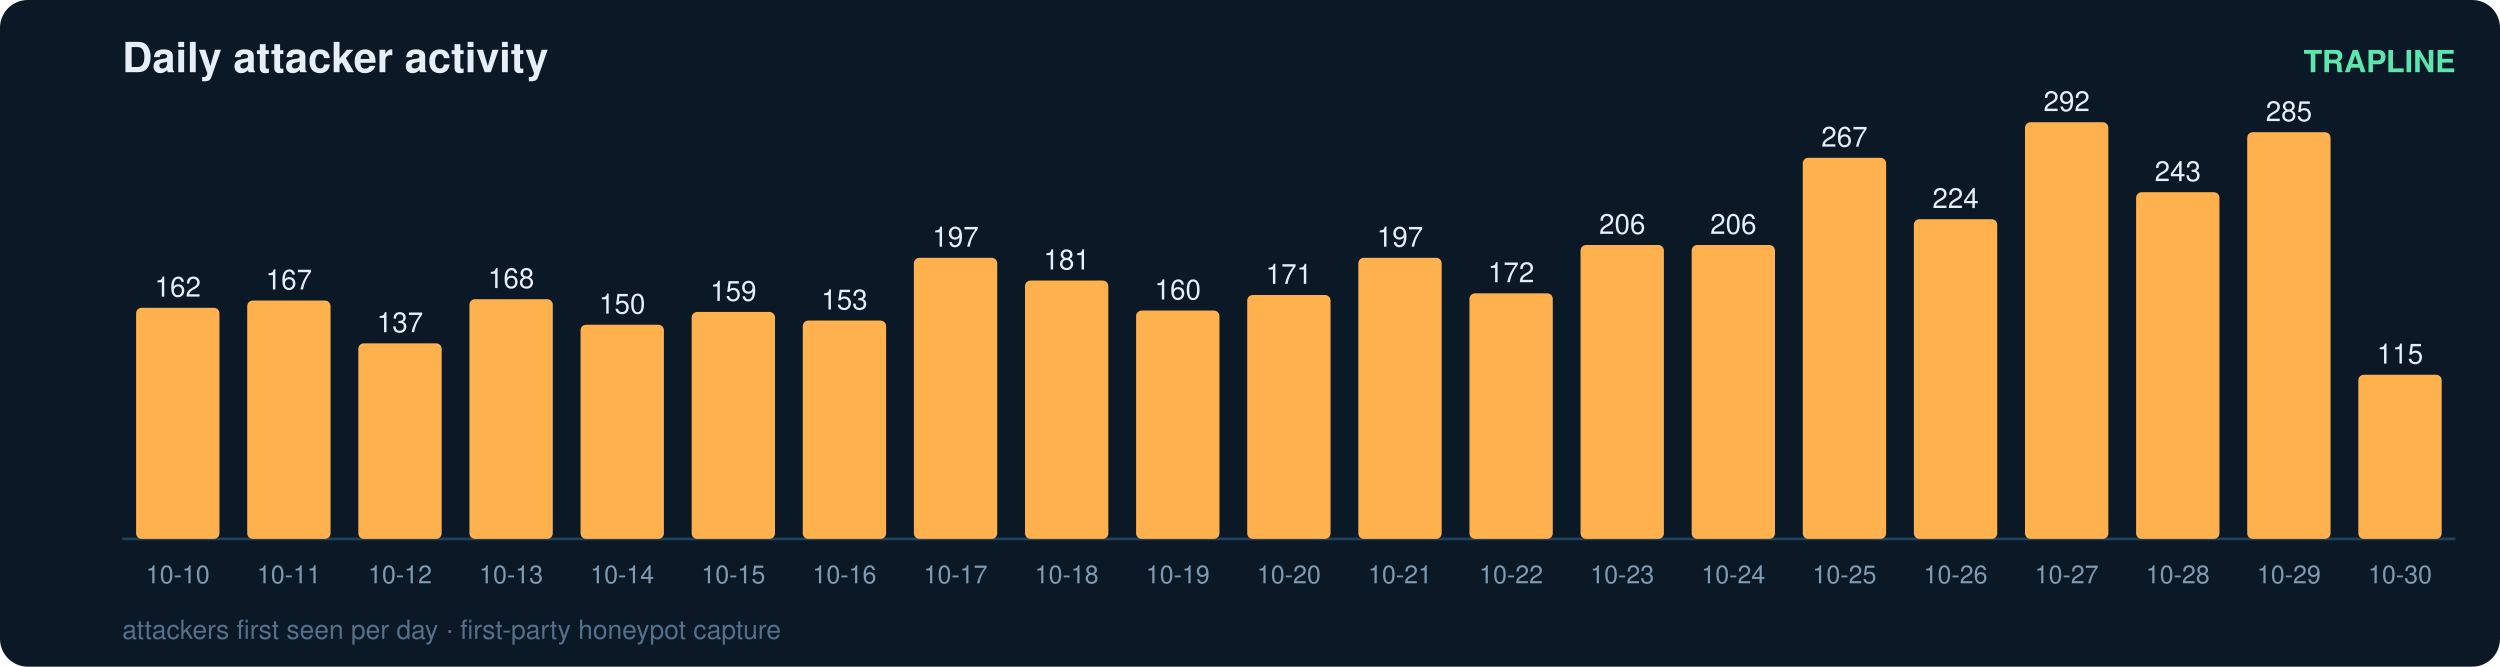
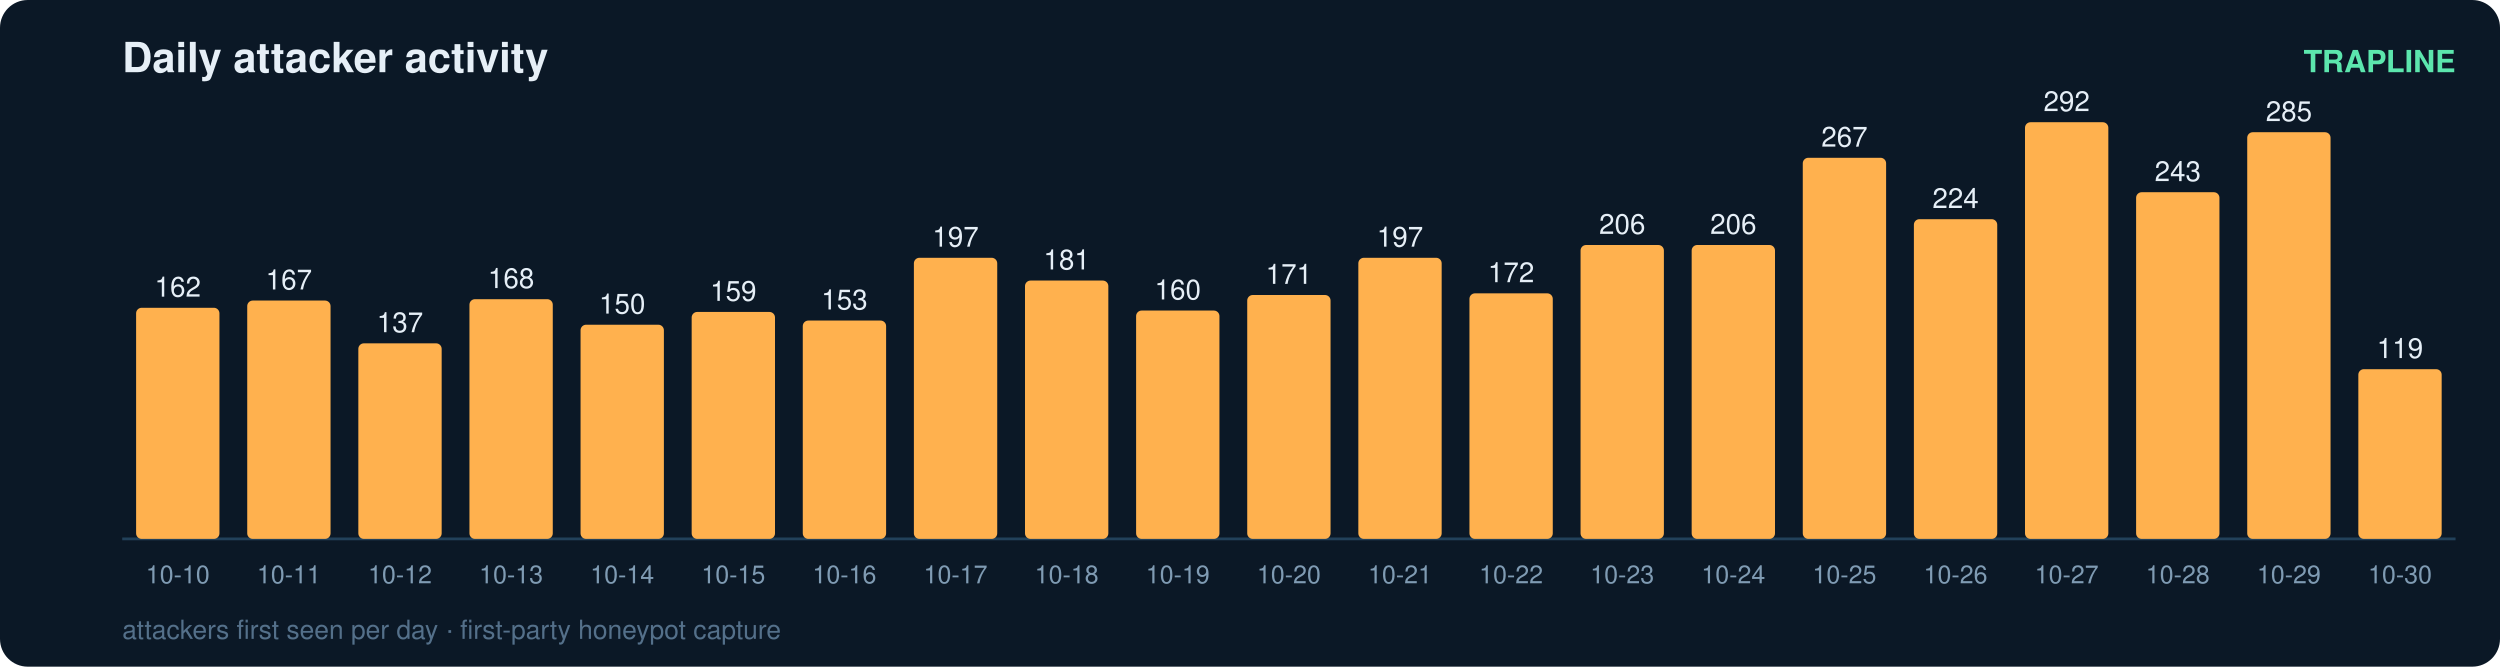
<svg xmlns="http://www.w3.org/2000/svg" width="900" height="240" viewBox="0 0 900 240" font-family="ui-sans-serif,Segoe UI,Helvetica,Arial">
  <rect width="900" height="240" rx="10" fill="#0b1826" />
  <text x="44" y="26" fill="#e6eff7" font-size="15" font-weight="700">Daily attacker activity</text>
  <text x="884" y="26" fill="#5ce6ad" font-size="11" text-anchor="end" font-weight="600">TRAPLINE</text>
  <line x1="44" y1="194" x2="884" y2="194" stroke="#22415a" stroke-width="1" />
  <rect x="49" y="110.8" width="30" height="83.2" rx="2" fill="#ffb14e" />
  <text x="64.0" y="106.8" fill="#e6eff7" font-size="10" text-anchor="middle" font-variant-numeric="tabular-nums">162</text>
  <text x="64.0" y="210.0" fill="#7f9bb3" font-size="9" text-anchor="middle">10-10</text>
  <rect x="89" y="108.2" width="30" height="85.8" rx="2" fill="#ffb14e" />
  <text x="104.0" y="104.2" fill="#e6eff7" font-size="10" text-anchor="middle" font-variant-numeric="tabular-nums">167</text>
  <text x="104.0" y="210.0" fill="#7f9bb3" font-size="9" text-anchor="middle">10-11</text>
  <rect x="129" y="123.6" width="30" height="70.4" rx="2" fill="#ffb14e" />
  <text x="144.0" y="119.6" fill="#e6eff7" font-size="10" text-anchor="middle" font-variant-numeric="tabular-nums">137</text>
  <text x="144.0" y="210.0" fill="#7f9bb3" font-size="9" text-anchor="middle">10-12</text>
  <rect x="169" y="107.7" width="30" height="86.3" rx="2" fill="#ffb14e" />
  <text x="184.0" y="103.7" fill="#e6eff7" font-size="10" text-anchor="middle" font-variant-numeric="tabular-nums">168</text>
  <text x="184.0" y="210.0" fill="#7f9bb3" font-size="9" text-anchor="middle">10-13</text>
  <rect x="209" y="116.9" width="30" height="77.1" rx="2" fill="#ffb14e" />
  <text x="224.0" y="112.9" fill="#e6eff7" font-size="10" text-anchor="middle" font-variant-numeric="tabular-nums">150</text>
  <text x="224.0" y="210.0" fill="#7f9bb3" font-size="9" text-anchor="middle">10-14</text>
  <rect x="249" y="112.3" width="30" height="81.7" rx="2" fill="#ffb14e" />
  <text x="264.0" y="108.3" fill="#e6eff7" font-size="10" text-anchor="middle" font-variant-numeric="tabular-nums">159</text>
  <text x="264.0" y="210.0" fill="#7f9bb3" font-size="9" text-anchor="middle">10-15</text>
  <rect x="289" y="115.4" width="30" height="78.6" rx="2" fill="#ffb14e" />
  <text x="304.0" y="111.4" fill="#e6eff7" font-size="10" text-anchor="middle" font-variant-numeric="tabular-nums">153</text>
  <text x="304.0" y="210.0" fill="#7f9bb3" font-size="9" text-anchor="middle">10-16</text>
  <rect x="329" y="92.8" width="30" height="101.2" rx="2" fill="#ffb14e" />
  <text x="344.0" y="88.8" fill="#e6eff7" font-size="10" text-anchor="middle" font-variant-numeric="tabular-nums">197</text>
  <text x="344.0" y="210.0" fill="#7f9bb3" font-size="9" text-anchor="middle">10-17</text>
  <rect x="369" y="101.0" width="30" height="93.0" rx="2" fill="#ffb14e" />
  <text x="384.0" y="97.0" fill="#e6eff7" font-size="10" text-anchor="middle" font-variant-numeric="tabular-nums">181</text>
  <text x="384.0" y="210.0" fill="#7f9bb3" font-size="9" text-anchor="middle">10-18</text>
  <rect x="409" y="111.8" width="30" height="82.2" rx="2" fill="#ffb14e" />
  <text x="424.0" y="107.8" fill="#e6eff7" font-size="10" text-anchor="middle" font-variant-numeric="tabular-nums">160</text>
  <text x="424.0" y="210.0" fill="#7f9bb3" font-size="9" text-anchor="middle">10-19</text>
  <rect x="449" y="106.2" width="30" height="87.8" rx="2" fill="#ffb14e" />
  <text x="464.0" y="102.2" fill="#e6eff7" font-size="10" text-anchor="middle" font-variant-numeric="tabular-nums">171</text>
  <text x="464.0" y="210.0" fill="#7f9bb3" font-size="9" text-anchor="middle">10-20</text>
  <rect x="489" y="92.8" width="30" height="101.2" rx="2" fill="#ffb14e" />
  <text x="504.0" y="88.8" fill="#e6eff7" font-size="10" text-anchor="middle" font-variant-numeric="tabular-nums">197</text>
  <text x="504.0" y="210.0" fill="#7f9bb3" font-size="9" text-anchor="middle">10-21</text>
  <rect x="529" y="105.6" width="30" height="88.4" rx="2" fill="#ffb14e" />
  <text x="544.0" y="101.6" fill="#e6eff7" font-size="10" text-anchor="middle" font-variant-numeric="tabular-nums">172</text>
  <text x="544.0" y="210.0" fill="#7f9bb3" font-size="9" text-anchor="middle">10-22</text>
  <rect x="569" y="88.2" width="30" height="105.8" rx="2" fill="#ffb14e" />
  <text x="584.0" y="84.2" fill="#e6eff7" font-size="10" text-anchor="middle" font-variant-numeric="tabular-nums">206</text>
  <text x="584.0" y="210.0" fill="#7f9bb3" font-size="9" text-anchor="middle">10-23</text>
  <rect x="609" y="88.2" width="30" height="105.8" rx="2" fill="#ffb14e" />
  <text x="624.0" y="84.2" fill="#e6eff7" font-size="10" text-anchor="middle" font-variant-numeric="tabular-nums">206</text>
  <text x="624.0" y="210.0" fill="#7f9bb3" font-size="9" text-anchor="middle">10-24</text>
  <rect x="649" y="56.8" width="30" height="137.2" rx="2" fill="#ffb14e" />
  <text x="664.0" y="52.8" fill="#e6eff7" font-size="10" text-anchor="middle" font-variant-numeric="tabular-nums">267</text>
  <text x="664.0" y="210.0" fill="#7f9bb3" font-size="9" text-anchor="middle">10-25</text>
  <rect x="689" y="78.9" width="30" height="115.1" rx="2" fill="#ffb14e" />
  <text x="704.0" y="74.9" fill="#e6eff7" font-size="10" text-anchor="middle" font-variant-numeric="tabular-nums">224</text>
  <text x="704.0" y="210.0" fill="#7f9bb3" font-size="9" text-anchor="middle">10-26</text>
  <rect x="729" y="44.0" width="30" height="150.0" rx="2" fill="#ffb14e" />
  <text x="744.0" y="40.0" fill="#e6eff7" font-size="10" text-anchor="middle" font-variant-numeric="tabular-nums">292</text>
  <text x="744.0" y="210.0" fill="#7f9bb3" font-size="9" text-anchor="middle">10-27</text>
  <rect x="769" y="69.2" width="30" height="124.8" rx="2" fill="#ffb14e" />
  <text x="784.0" y="65.2" fill="#e6eff7" font-size="10" text-anchor="middle" font-variant-numeric="tabular-nums">243</text>
  <text x="784.0" y="210.0" fill="#7f9bb3" font-size="9" text-anchor="middle">10-28</text>
  <rect x="809" y="47.6" width="30" height="146.4" rx="2" fill="#ffb14e" />
  <text x="824.0" y="43.6" fill="#e6eff7" font-size="10" text-anchor="middle" font-variant-numeric="tabular-nums">285</text>
  <text x="824.0" y="210.0" fill="#7f9bb3" font-size="9" text-anchor="middle">10-29</text>
-   <rect x="849" y="134.9" width="30" height="59.1" rx="2" fill="#ffb14e" />
-   <text x="864.0" y="130.9" fill="#e6eff7" font-size="10" text-anchor="middle" font-variant-numeric="tabular-nums">115</text>
+   <rect x="849" y="132.9" width="30" height="61.1" rx="2" fill="#ffb14e" />
+   <text x="864.0" y="128.9" fill="#e6eff7" font-size="10" text-anchor="middle" font-variant-numeric="tabular-nums">119</text>
  <text x="864.0" y="210.0" fill="#7f9bb3" font-size="9" text-anchor="middle">10-30</text>
  <text x="44" y="230" fill="#54708a" font-size="9.5">attackers first seen per day · first-party honeypot capture</text>
</svg>
